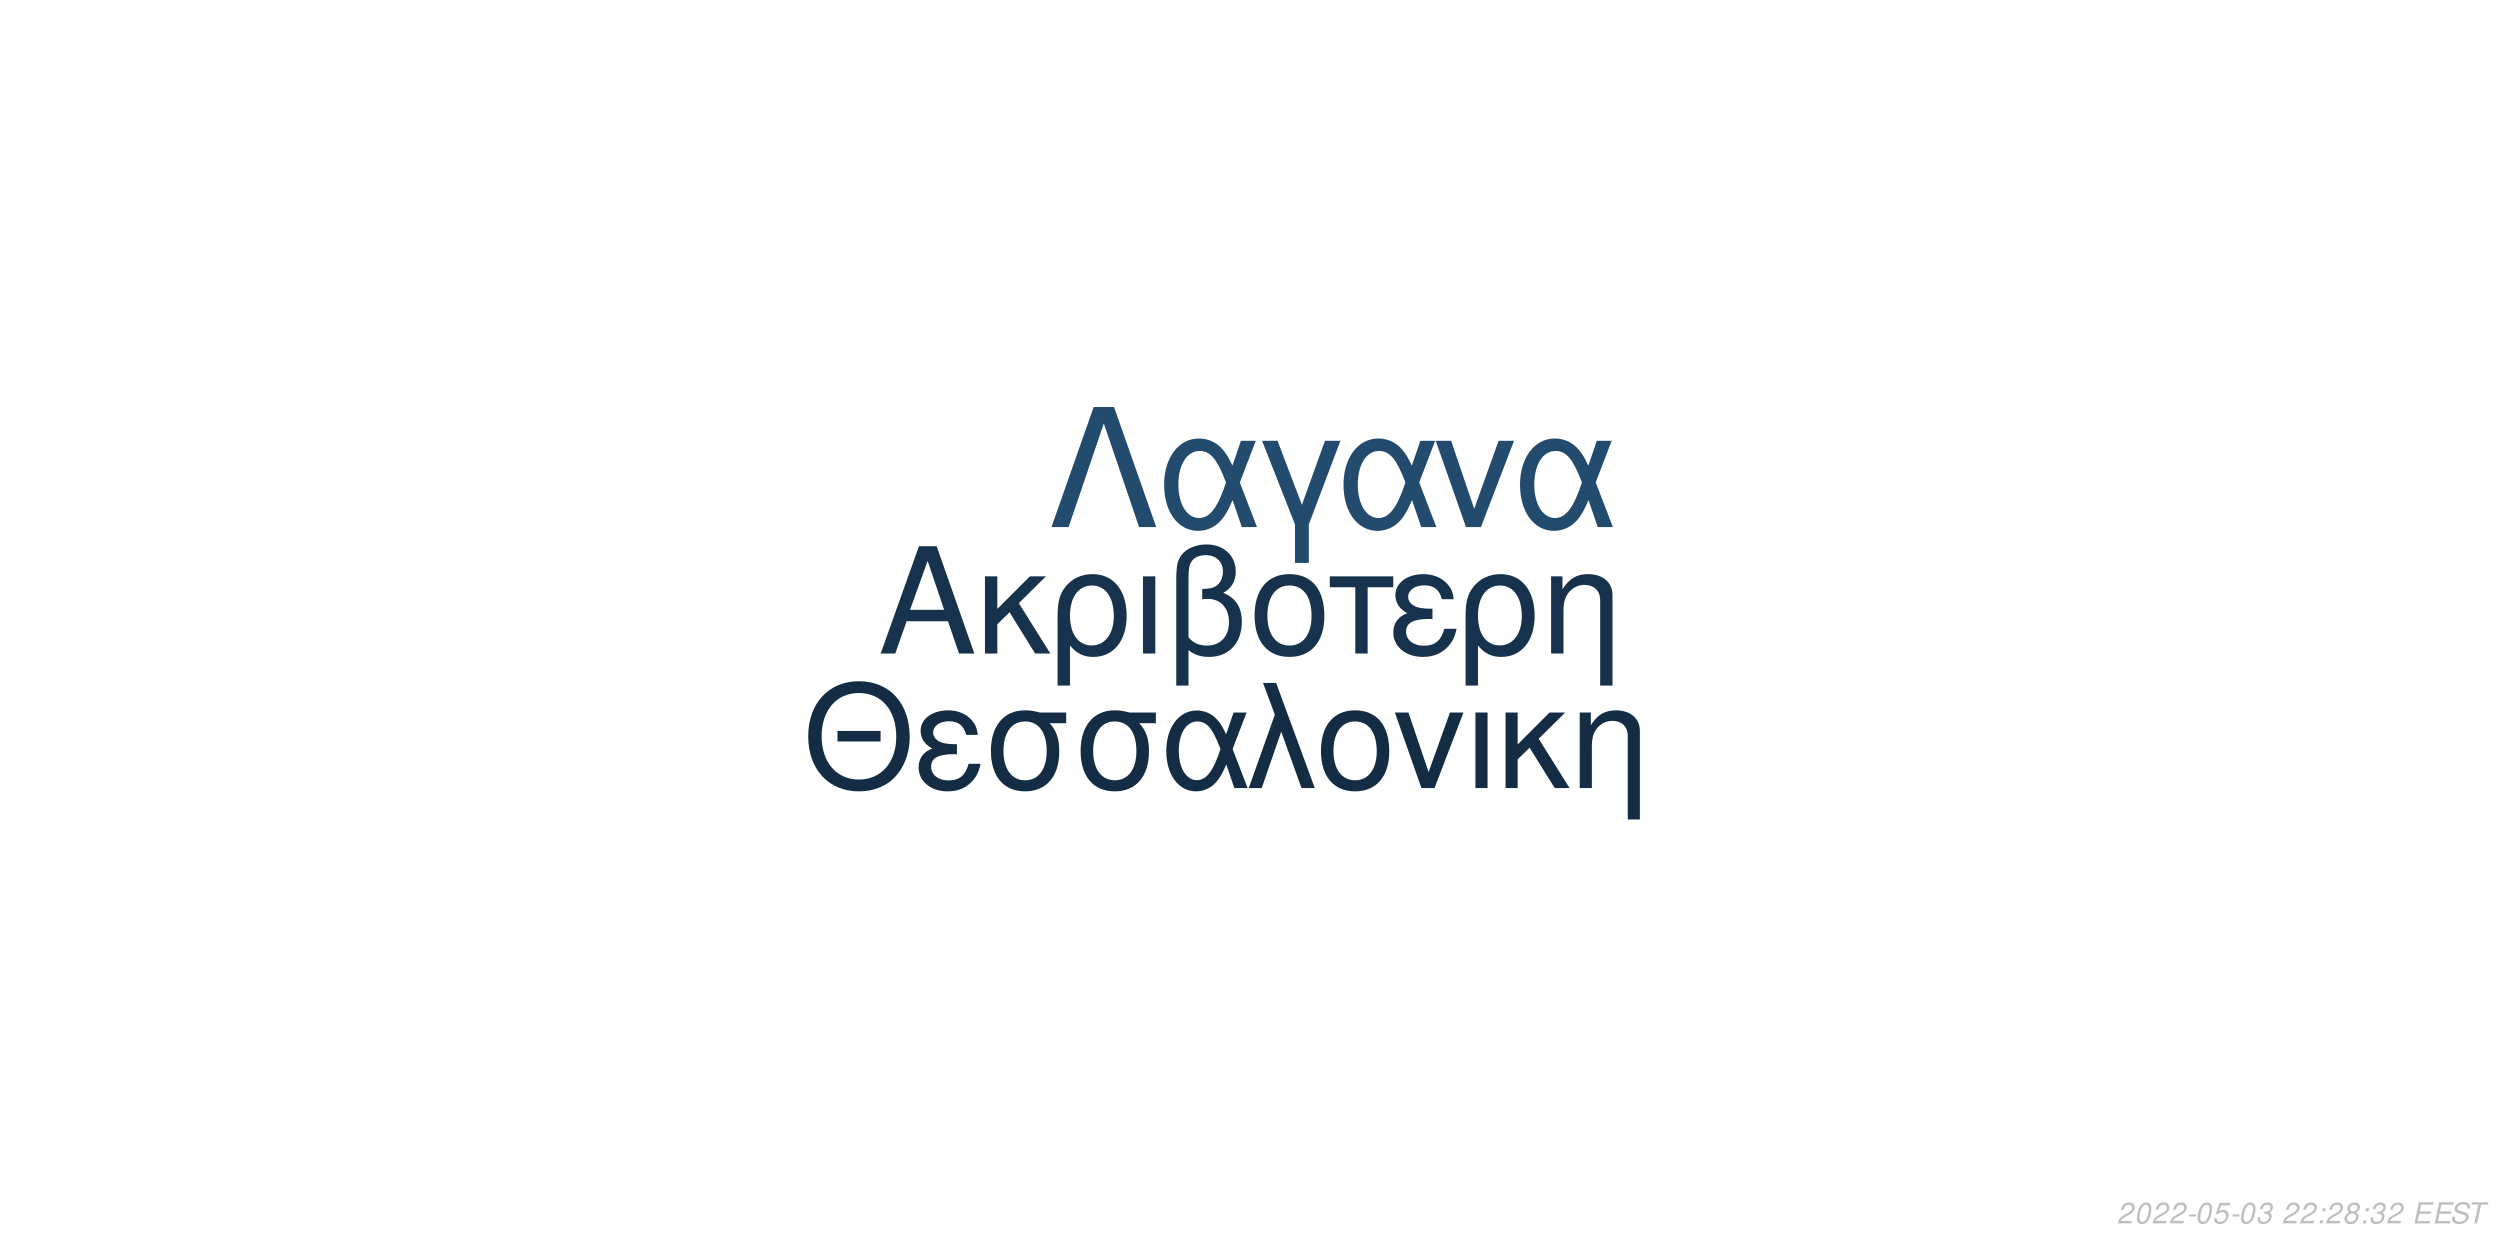
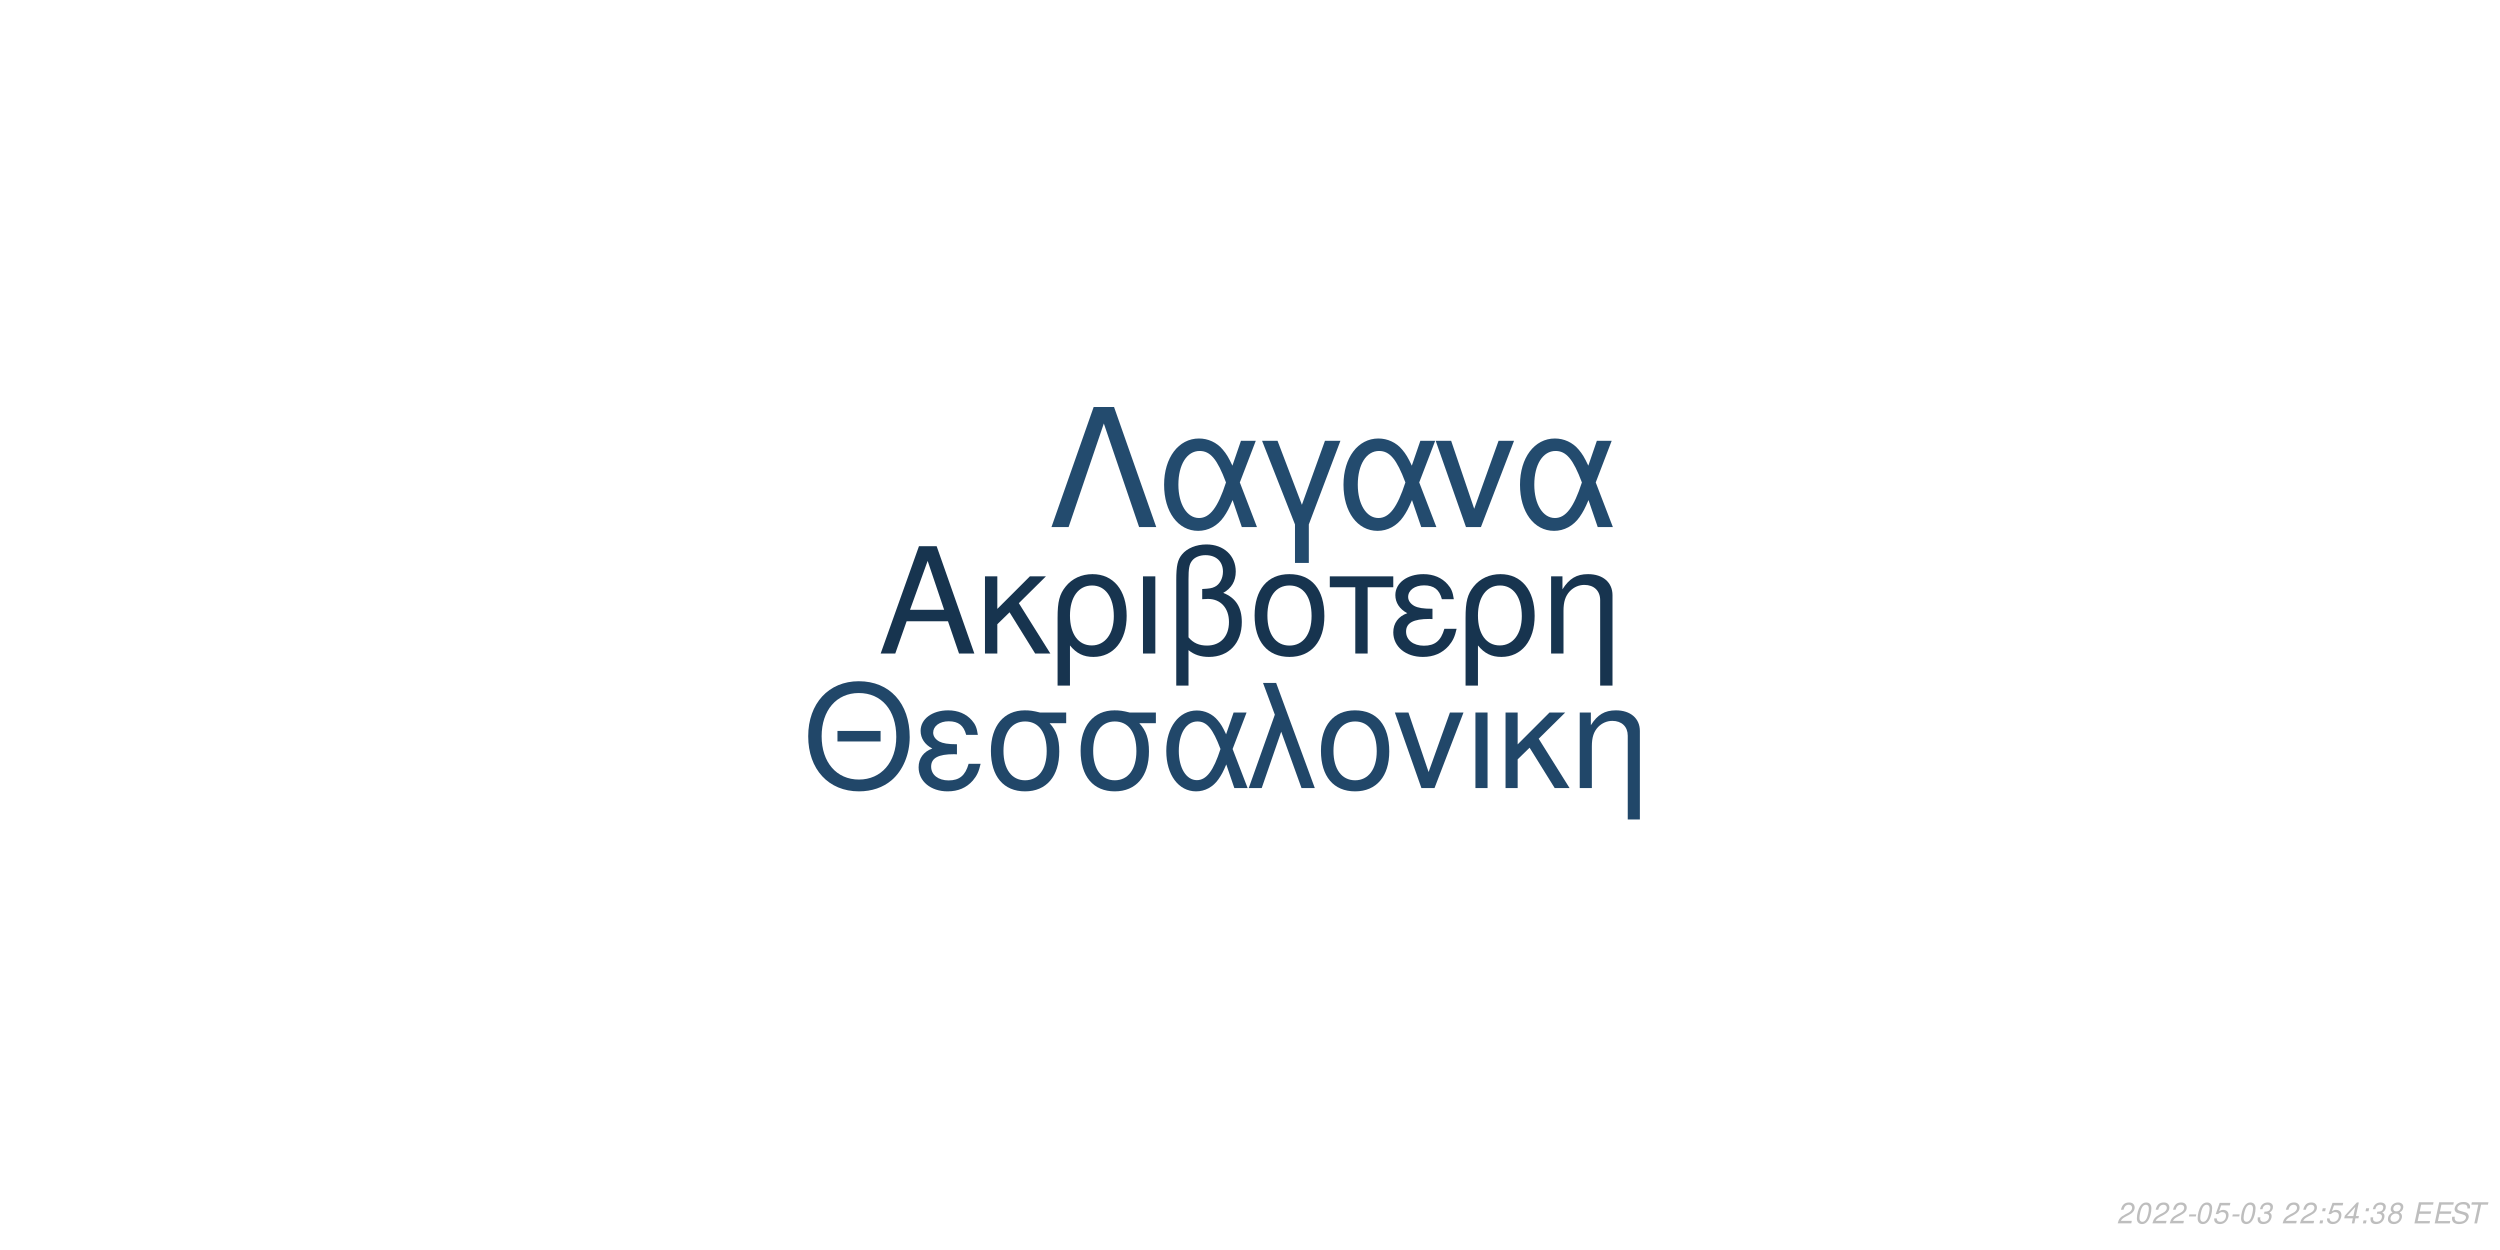
<svg xmlns="http://www.w3.org/2000/svg" xmlns:xlink="http://www.w3.org/1999/xlink" width="864pt" height="432pt" viewBox="0 0 864 432" version="1.1">
  <defs>
    <g>
      <symbol overflow="visible" id="glyph0-0">
        <path style="stroke:none;" d="" />
      </symbol>
      <symbol overflow="visible" id="glyph0-1">
        <path style="stroke:none;" d="M 24.125 -11.141 L 27.938 0 L 33.234 0 L 20.203 -37.094 L 14.094 -37.094 L 0.859 0 L 5.906 0 L 9.828 -11.141 Z M 22.797 -15.109 L 11 -15.109 L 17.094 -32.016 Z M 22.797 -15.109 " />
      </symbol>
      <symbol overflow="visible" id="glyph0-2">
        <path style="stroke:none;" d="M 7.172 -15.422 L 7.172 -26.672 L 2.906 -26.672 L 2.906 0 L 7.172 0 L 7.172 -10.125 L 11.406 -14.25 L 20.25 0 L 25.5 0 L 14.609 -17.406 L 23.969 -26.672 L 18.422 -26.672 Z M 7.172 -15.422 " />
      </symbol>
      <symbol overflow="visible" id="glyph0-3">
        <path style="stroke:none;" d="M 3 11.094 L 7.281 11.094 L 7.281 -2.797 C 9.516 -0.047 11.953 1.172 15.375 1.172 C 22.344 1.172 26.875 -4.422 26.875 -13.031 C 26.875 -21.891 22.297 -27.438 15.062 -27.438 C 11.297 -27.438 7.984 -25.906 5.797 -23.156 C 3.672 -20.516 3 -17.969 3 -12.359 Z M 14.906 -23.516 C 19.547 -23.516 22.438 -19.438 22.438 -12.922 C 22.438 -6.812 19.391 -2.797 14.812 -2.797 C 10.172 -2.797 7.281 -6.766 7.281 -13.125 C 7.281 -19.484 10.234 -23.516 14.906 -23.516 Z M 14.906 -23.516 " />
      </symbol>
      <symbol overflow="visible" id="glyph0-4">
        <path style="stroke:none;" d="M 3.516 0 L 7.781 0 L 7.781 -26.672 L 3.516 -26.672 Z M 3.516 0 " />
      </symbol>
      <symbol overflow="visible" id="glyph0-5">
        <path style="stroke:none;" d="M 4.016 11.094 L 8.25 11.094 L 8.25 -1.172 C 10.172 0.406 12.422 1.172 15.312 1.172 C 22.188 1.172 26.672 -3.609 26.672 -10.891 C 26.672 -15.984 24.578 -19.234 20.25 -20.969 C 23.109 -22.547 24.578 -25.031 24.578 -28.344 C 24.578 -33.844 20.406 -37.703 14.453 -37.703 C 10.938 -37.703 7.734 -36.391 6 -34.25 C 4.484 -32.422 4.016 -30.328 4.016 -25.391 Z M 8.25 -25.656 C 8.25 -29.359 8.5 -30.844 9.469 -32.062 C 10.375 -33.281 12.156 -34 14.094 -34 C 17.812 -34 20.156 -31.812 20.156 -28.297 C 20.156 -25.953 18.984 -23.812 17.297 -23.047 C 16.281 -22.547 15.469 -22.438 12.984 -22.297 L 12.984 -18.781 C 13.734 -18.828 14.344 -18.875 14.969 -18.875 C 19.344 -18.875 22.234 -15.719 22.234 -10.891 C 22.234 -5.906 19.281 -2.75 14.656 -2.75 C 11.953 -2.75 9.922 -3.609 8.25 -5.594 Z M 8.25 -25.656 " />
      </symbol>
      <symbol overflow="visible" id="glyph0-6">
        <path style="stroke:none;" d="M 14.094 -27.438 C 6.562 -27.438 2.094 -22.094 2.094 -13.125 C 2.094 -4.125 6.562 1.172 14.141 1.172 C 21.672 1.172 26.203 -4.172 26.203 -12.922 C 26.203 -22.188 21.828 -27.438 14.094 -27.438 Z M 14.141 -23.516 C 18.938 -23.516 21.781 -19.594 21.781 -12.984 C 21.781 -6.672 18.828 -2.75 14.141 -2.75 C 9.422 -2.75 6.516 -6.672 6.516 -13.125 C 6.516 -19.594 9.422 -23.516 14.141 -23.516 Z M 14.141 -23.516 " />
      </symbol>
      <symbol overflow="visible" id="glyph0-7">
        <path style="stroke:none;" d="M 7.891 0 L 12.156 0 L 12.156 -22.906 L 21.016 -22.906 L 21.016 -26.672 L -0.922 -26.672 L -0.922 -22.906 L 7.891 -22.906 Z M 7.891 0 " />
      </symbol>
      <symbol overflow="visible" id="glyph0-8">
        <path style="stroke:none;" d="M 14.562 -15.469 C 11.344 -15.469 9.562 -15.781 8.297 -16.438 C 6.922 -17.203 6.156 -18.328 6.156 -19.547 C 6.156 -21.891 8.453 -23.562 11.656 -23.562 C 15.062 -23.562 16.953 -22.094 17.812 -18.781 L 21.938 -18.781 C 21.578 -21.266 21.062 -22.5 19.797 -23.922 C 17.812 -26.203 14.906 -27.438 11.453 -27.438 C 5.797 -27.438 1.734 -24.375 1.734 -20.203 C 1.734 -17.609 3.156 -15.375 5.859 -13.938 C 2.797 -12.875 1.016 -10.484 1.016 -7.328 C 1.016 -2.391 5.297 1.172 11.25 1.172 C 14.969 1.172 17.906 -0.109 20.156 -2.641 C 21.578 -4.328 22.297 -5.797 22.906 -8.547 L 18.672 -8.547 C 17.5 -4.422 15.422 -2.703 11.609 -2.703 C 7.938 -2.703 5.438 -4.688 5.438 -7.578 C 5.438 -10.578 7.938 -11.953 13.484 -11.953 C 13.641 -11.953 14.094 -11.953 14.562 -11.906 Z M 14.562 -15.469 " />
      </symbol>
      <symbol overflow="visible" id="glyph0-9">
        <path style="stroke:none;" d="M 3.562 -26.672 L 3.562 0 L 7.844 0 L 7.844 -14.703 C 7.844 -17.906 8.5 -19.891 10.031 -21.531 C 11.406 -22.953 13.188 -23.719 15.062 -23.719 C 18.375 -23.719 20.516 -21.672 20.516 -18.469 L 20.516 11.094 L 24.781 11.094 L 24.781 -20.156 C 24.781 -24.578 21.469 -27.438 16.328 -27.438 C 12.359 -27.438 9.828 -25.906 7.484 -22.188 L 7.484 -26.672 Z M 3.562 -26.672 " />
      </symbol>
      <symbol overflow="visible" id="glyph1-0">
        <path style="stroke:none;" d="" />
      </symbol>
      <symbol overflow="visible" id="glyph1-1">
        <path style="stroke:none;" d="M 26.859 -19.734 L 11.953 -19.734 L 11.953 -16.094 L 26.859 -16.094 Z M 19.328 -36.922 C 8.922 -36.922 1.844 -29.25 1.844 -17.891 C 1.844 -6.484 8.875 1.141 19.391 1.141 C 23.812 1.141 27.703 -0.203 30.641 -2.688 C 34.578 -6.031 36.922 -11.656 36.922 -17.594 C 36.922 -29.297 30 -36.922 19.328 -36.922 Z M 19.328 -32.844 C 27.203 -32.844 32.281 -26.906 32.281 -17.688 C 32.281 -8.922 27.062 -2.938 19.391 -2.938 C 11.609 -2.938 6.484 -8.922 6.484 -17.891 C 6.484 -26.859 11.609 -32.844 19.328 -32.844 Z M 19.328 -32.844 " />
      </symbol>
      <symbol overflow="visible" id="glyph1-2">
        <path style="stroke:none;" d="M 14.25 -15.141 C 11.109 -15.141 9.375 -15.453 8.125 -16.094 C 6.781 -16.844 6.031 -17.938 6.031 -19.141 C 6.031 -21.422 8.266 -23.078 11.406 -23.078 C 14.75 -23.078 16.594 -21.625 17.438 -18.391 L 21.469 -18.391 C 21.125 -20.828 20.625 -22.031 19.391 -23.422 C 17.438 -25.656 14.594 -26.859 11.219 -26.859 C 5.688 -26.859 1.688 -23.875 1.688 -19.781 C 1.688 -17.234 3.094 -15.047 5.734 -13.656 C 2.734 -12.609 1 -10.266 1 -7.172 C 1 -2.344 5.188 1.141 11.016 1.141 C 14.656 1.141 17.547 -0.094 19.734 -2.594 C 21.125 -4.234 21.828 -5.688 22.422 -8.375 L 18.281 -8.375 C 17.141 -4.328 15.094 -2.641 11.359 -2.641 C 7.766 -2.641 5.328 -4.578 5.328 -7.422 C 5.328 -10.359 7.766 -11.703 13.203 -11.703 C 13.359 -11.703 13.797 -11.703 14.25 -11.656 Z M 14.25 -15.141 " />
      </symbol>
      <symbol overflow="visible" id="glyph1-3">
        <path style="stroke:none;" d="M 29 -26.109 L 19.938 -26.109 C 17.594 -26.703 16.438 -26.859 14.703 -26.859 C 7.469 -26.859 2.984 -21.469 2.984 -12.859 C 2.984 -4.031 7.375 1.141 14.797 1.141 C 22.172 1.141 26.609 -4.078 26.609 -12.656 C 26.609 -17.047 25.656 -19.828 23.266 -22.422 L 29 -22.422 Z M 14.797 -23.016 C 19.531 -23.016 22.266 -19.234 22.266 -12.75 C 22.266 -6.531 19.438 -2.688 14.797 -2.688 C 10.172 -2.688 7.328 -6.531 7.328 -12.859 C 7.328 -19.188 10.172 -23.016 14.797 -23.016 Z M 14.797 -23.016 " />
      </symbol>
      <symbol overflow="visible" id="glyph1-4">
        <path style="stroke:none;" d="M 29.344 -26.109 L 24.859 -26.109 L 22.266 -18.578 C 21.125 -21.031 20.484 -22.125 19.328 -23.469 C 17.547 -25.609 14.906 -26.812 12.156 -26.812 C 5.984 -26.812 1.594 -20.984 1.594 -12.812 C 1.594 -4.578 5.828 1.141 11.906 1.141 C 14.953 1.141 17.734 -0.344 19.625 -3.047 C 20.672 -4.531 21.281 -5.688 22.328 -8.172 L 25.109 0 L 29.703 0 L 24.516 -13.5 Z M 20.328 -13.5 C 17.891 -5.922 15.453 -2.734 12.156 -2.734 C 8.516 -2.734 5.922 -6.922 5.922 -12.812 C 5.922 -18.938 8.516 -23.016 12.359 -23.016 C 15.594 -23.016 17.688 -20.531 20.328 -13.5 Z M 20.328 -13.5 " />
      </symbol>
      <symbol overflow="visible" id="glyph1-5">
        <path style="stroke:none;" d="M 1.094 0 L 5.578 0 L 12.312 -19.484 L 19.328 0 L 23.922 0 L 10.562 -36.328 L 6.031 -36.328 L 10.109 -25.359 Z M 1.094 0 " />
      </symbol>
      <symbol overflow="visible" id="glyph1-6">
        <path style="stroke:none;" d="M 13.797 -26.859 C 6.422 -26.859 2.047 -21.625 2.047 -12.859 C 2.047 -4.031 6.422 1.141 13.859 1.141 C 21.234 1.141 25.656 -4.078 25.656 -12.656 C 25.656 -21.719 21.375 -26.859 13.797 -26.859 Z M 13.859 -23.016 C 18.531 -23.016 21.328 -19.188 21.328 -12.703 C 21.328 -6.531 18.438 -2.688 13.859 -2.688 C 9.219 -2.688 6.375 -6.531 6.375 -12.859 C 6.375 -19.188 9.219 -23.016 13.859 -23.016 Z M 13.859 -23.016 " />
      </symbol>
      <symbol overflow="visible" id="glyph1-7">
        <path style="stroke:none;" d="M 14.297 0 L 24.312 -26.109 L 19.625 -26.109 L 12.25 -5.531 L 5.281 -26.109 L 0.594 -26.109 L 9.766 0 Z M 14.297 0 " />
      </symbol>
      <symbol overflow="visible" id="glyph1-8">
        <path style="stroke:none;" d="M 3.438 0 L 7.625 0 L 7.625 -26.109 L 3.438 -26.109 Z M 3.438 0 " />
      </symbol>
      <symbol overflow="visible" id="glyph1-9">
        <path style="stroke:none;" d="M 7.031 -15.094 L 7.031 -26.109 L 2.844 -26.109 L 2.844 0 L 7.031 0 L 7.031 -9.922 L 11.156 -13.953 L 19.828 0 L 24.969 0 L 14.297 -17.047 L 23.469 -26.109 L 18.031 -26.109 Z M 7.031 -15.094 " />
      </symbol>
      <symbol overflow="visible" id="glyph1-10">
        <path style="stroke:none;" d="M 3.484 -26.109 L 3.484 0 L 7.672 0 L 7.672 -14.406 C 7.672 -17.547 8.328 -19.484 9.812 -21.078 C 11.156 -22.469 12.906 -23.219 14.75 -23.219 C 17.984 -23.219 20.078 -21.234 20.078 -18.094 L 20.078 10.859 L 24.266 10.859 L 24.266 -19.734 C 24.266 -24.062 21.031 -26.859 16 -26.859 C 12.109 -26.859 9.609 -25.359 7.328 -21.719 L 7.328 -26.109 Z M 3.484 -26.109 " />
      </symbol>
      <symbol overflow="visible" id="glyph2-0">
        <path style="stroke:none;" d="" />
      </symbol>
      <symbol overflow="visible" id="glyph2-1">
        <path style="stroke:none;" d="M 22.531 -41.484 L 15.484 -41.484 L 0.906 0 L 6.828 0 L 19 -35.797 L 31.188 0 L 37.109 0 Z M 22.531 -41.484 " />
      </symbol>
      <symbol overflow="visible" id="glyph2-2">
        <path style="stroke:none;" d="M 33.516 -29.812 L 28.391 -29.812 L 25.438 -21.219 C 24.125 -24.016 23.391 -25.266 22.078 -26.797 C 20.031 -29.25 17.016 -30.609 13.891 -30.609 C 6.828 -30.609 1.828 -23.953 1.828 -14.625 C 1.828 -5.234 6.656 1.312 13.594 1.312 C 17.078 1.312 20.266 -0.391 22.422 -3.469 C 23.609 -5.172 24.297 -6.484 25.5 -9.328 L 28.688 0 L 33.922 0 L 28 -15.422 Z M 23.219 -15.422 C 20.422 -6.766 17.641 -3.125 13.891 -3.125 C 9.734 -3.125 6.766 -7.906 6.766 -14.625 C 6.766 -21.625 9.734 -26.297 14.109 -26.297 C 17.812 -26.297 20.203 -23.453 23.219 -15.422 Z M 23.219 -15.422 " />
      </symbol>
      <symbol overflow="visible" id="glyph2-3">
        <path style="stroke:none;" d="M 12.062 12.406 L 16.844 12.406 L 16.844 -0.906 L 27.766 -29.812 L 22.422 -29.812 L 14.453 -7.688 L 6.031 -29.812 L 0.688 -29.812 L 12.062 -0.906 Z M 12.062 12.406 " />
      </symbol>
      <symbol overflow="visible" id="glyph2-4">
        <path style="stroke:none;" d="M 16.328 0 L 27.766 -29.812 L 22.422 -29.812 L 14 -6.312 L 6.031 -29.812 L 0.688 -29.812 L 11.156 0 Z M 16.328 0 " />
      </symbol>
      <symbol overflow="visible" id="glyph3-0">
        <path style="stroke:none;" d="" />
      </symbol>
      <symbol overflow="visible" id="glyph3-1">
        <path style="stroke:none;" d="M 5.234 -0.875 L 1.469 -0.875 C 1.641 -1.375 2.203 -1.891 3.109 -2.344 L 4.234 -2.938 C 5.562 -3.625 6.219 -4.469 6.219 -5.484 C 6.219 -5.938 6.062 -6.359 5.797 -6.656 C 5.469 -7.047 4.984 -7.234 4.312 -7.234 C 2.766 -7.234 1.891 -6.453 1.484 -4.734 L 2.375 -4.734 C 2.484 -5.188 2.609 -5.484 2.797 -5.75 C 3.094 -6.203 3.609 -6.453 4.188 -6.453 C 4.891 -6.453 5.344 -6.031 5.344 -5.375 C 5.344 -4.703 4.859 -4.094 4.016 -3.656 L 2.984 -3.125 C 1.234 -2.188 0.797 -1.656 0.344 -0.016 L 5.047 -0.016 Z M 5.234 -0.875 " />
      </symbol>
      <symbol overflow="visible" id="glyph3-2">
        <path style="stroke:none;" d="M 4.203 -7.234 C 3.375 -7.234 2.688 -6.812 2.125 -5.984 C 1.484 -5.047 0.984 -3.188 0.984 -1.734 C 0.984 -1.109 1.172 -0.562 1.484 -0.266 C 1.797 0.047 2.281 0.234 2.766 0.234 C 3.625 0.234 4.281 -0.156 4.859 -1.016 C 5.516 -1.953 6 -3.797 6 -5.266 C 6 -6.5 5.328 -7.234 4.203 -7.234 Z M 4.094 -6.453 C 4.734 -6.453 5.125 -5.984 5.125 -5.156 C 5.125 -4.203 4.781 -2.625 4.406 -1.812 C 3.984 -0.938 3.516 -0.547 2.875 -0.547 C 2.25 -0.547 1.875 -1.031 1.875 -1.828 C 1.875 -2.797 2.203 -4.344 2.594 -5.203 C 2.984 -6.047 3.453 -6.453 4.094 -6.453 Z M 4.094 -6.453 " />
      </symbol>
      <symbol overflow="visible" id="glyph3-3">
        <path style="stroke:none;" d="M 3.516 -3.125 L 1.125 -3.125 L 0.969 -2.406 L 3.359 -2.406 Z M 3.516 -3.125 " />
      </symbol>
      <symbol overflow="visible" id="glyph3-4">
        <path style="stroke:none;" d="M 6.297 -7.094 L 2.594 -7.094 L 1.234 -3.234 L 2.047 -3.234 C 2.656 -3.766 2.938 -3.906 3.531 -3.906 C 4.328 -3.906 4.797 -3.453 4.797 -2.688 C 4.797 -1.438 3.969 -0.547 2.828 -0.547 C 2.031 -0.547 1.609 -0.938 1.578 -1.734 L 0.703 -1.734 L 0.703 -1.516 C 0.703 -0.938 0.844 -0.547 1.188 -0.266 C 1.562 0.062 2.078 0.234 2.703 0.234 C 3.656 0.234 4.391 -0.156 4.984 -0.922 C 5.422 -1.5 5.672 -2.234 5.672 -2.953 C 5.672 -4 4.938 -4.672 3.812 -4.672 C 3.328 -4.672 2.906 -4.547 2.406 -4.234 L 3.109 -6.219 L 6.109 -6.219 Z M 6.297 -7.094 " />
      </symbol>
      <symbol overflow="visible" id="glyph3-5">
        <path style="stroke:none;" d="M 2.922 -3.312 C 3.125 -3.344 3.234 -3.344 3.375 -3.344 C 4.203 -3.344 4.688 -3 4.688 -2.406 C 4.688 -1.312 3.906 -0.547 2.781 -0.547 C 2.047 -0.547 1.594 -0.938 1.594 -1.562 C 1.594 -1.719 1.609 -1.844 1.656 -2.094 L 0.766 -2.094 C 0.734 -1.797 0.719 -1.641 0.719 -1.469 C 0.719 -0.375 1.406 0.234 2.641 0.234 C 3.547 0.234 4.297 -0.078 4.812 -0.656 C 5.266 -1.156 5.562 -1.875 5.562 -2.547 C 5.562 -3.125 5.344 -3.453 4.797 -3.734 C 5.641 -4.234 6.016 -4.844 6.016 -5.734 C 6.016 -6.656 5.312 -7.234 4.203 -7.234 C 3.375 -7.234 2.672 -6.938 2.188 -6.375 C 1.891 -6.031 1.703 -5.641 1.516 -4.906 L 2.391 -4.906 C 2.5 -5.359 2.594 -5.594 2.734 -5.812 C 3.047 -6.234 3.516 -6.453 4.078 -6.453 C 4.734 -6.453 5.141 -6.125 5.141 -5.578 C 5.141 -5.188 5.016 -4.797 4.797 -4.547 C 4.516 -4.234 4 -4.062 3.266 -4.062 L 3.078 -4.062 Z M 2.922 -3.312 " />
      </symbol>
      <symbol overflow="visible" id="glyph3-6">
        <path style="stroke:none;" d="" />
      </symbol>
      <symbol overflow="visible" id="glyph3-7">
        <path style="stroke:none;" d="M 2.359 -1.031 L 1.312 -1.031 L 1.094 0 L 2.141 0 Z M 3.266 -5.234 L 2.219 -5.234 L 2 -4.203 L 3.047 -4.203 Z M 3.266 -5.234 " />
      </symbol>
      <symbol overflow="visible" id="glyph3-8">
+         <path style="stroke:none;" d="M 3.625 -1.75 L 3.266 0 L 4.141 0 L 4.516 -1.75 L 5.562 -1.75 L 5.734 -2.531 L 4.688 -2.531 L 5.688 -7.234 L 5.016 -7.234 L 0.844 -2.672 L 0.641 -1.75 Z M 3.797 -2.531 L 1.594 -2.531 L 4.469 -5.703 Z M 3.797 -2.531 " />
+       </symbol>
+       <symbol overflow="visible" id="glyph3-9">
        <path style="stroke:none;" d="M 4.766 -3.797 C 5.078 -3.969 5.234 -4.078 5.438 -4.234 C 5.812 -4.594 6.062 -5.172 6.062 -5.734 C 6.062 -6.625 5.344 -7.234 4.266 -7.234 C 2.812 -7.234 1.703 -6.219 1.703 -4.875 C 1.703 -4.406 1.875 -4.125 2.359 -3.812 C 1.297 -3.312 0.75 -2.516 0.75 -1.469 C 0.75 -0.438 1.547 0.234 2.812 0.234 C 3.656 0.234 4.359 -0.094 4.938 -0.734 C 5.359 -1.234 5.609 -1.859 5.609 -2.438 C 5.609 -3.047 5.312 -3.516 4.766 -3.797 Z M 4.109 -6.453 C 4.797 -6.453 5.188 -6.125 5.188 -5.578 C 5.188 -5.266 5.062 -4.922 4.859 -4.672 C 4.562 -4.312 4.188 -4.156 3.656 -4.156 C 2.984 -4.156 2.594 -4.453 2.594 -4.984 C 2.594 -5.859 3.203 -6.453 4.109 -6.453 Z M 3.453 -3.406 C 4.234 -3.406 4.734 -2.984 4.734 -2.312 C 4.734 -1.312 3.922 -0.547 2.875 -0.547 C 2.125 -0.547 1.625 -0.969 1.625 -1.625 C 1.625 -2.609 2.438 -3.406 3.453 -3.406 Z M 3.453 -3.406 " />
      </symbol>
-       <symbol overflow="visible" id="glyph3-9">
+       <symbol overflow="visible" id="glyph3-10">
        <path style="stroke:none;" d="M 2.547 -3.312 L 6.5 -3.312 L 6.688 -4.141 L 2.719 -4.141 L 3.219 -6.469 L 7.344 -6.469 L 7.516 -7.297 L 2.453 -7.297 L 0.906 0 L 6.125 0 L 6.297 -0.812 L 2.016 -0.812 Z M 2.547 -3.312 " />
      </symbol>
-       <symbol overflow="visible" id="glyph3-10">
+       <symbol overflow="visible" id="glyph3-11">
        <path style="stroke:none;" d="M 7.062 -5.156 C 7.125 -5.438 7.141 -5.562 7.141 -5.703 C 7.141 -6.156 6.938 -6.594 6.594 -6.891 C 6.188 -7.25 5.656 -7.406 4.875 -7.406 C 3.844 -7.406 3.047 -7.125 2.5 -6.562 C 2.094 -6.141 1.781 -5.438 1.781 -4.922 C 1.781 -4.297 2.219 -3.766 2.891 -3.562 L 4.594 -3.094 C 5.406 -2.859 5.734 -2.578 5.734 -2.094 C 5.734 -1.781 5.547 -1.406 5.266 -1.141 C 4.844 -0.766 4.266 -0.578 3.453 -0.578 C 2.328 -0.578 1.812 -0.984 1.812 -1.906 C 1.812 -2.047 1.812 -2.125 1.844 -2.312 L 0.984 -2.312 C 0.906 -2.062 0.891 -1.906 0.891 -1.688 C 0.891 -0.484 1.797 0.234 3.297 0.234 C 4.359 0.234 5.234 -0.062 5.812 -0.609 C 6.344 -1.078 6.688 -1.797 6.688 -2.375 C 6.688 -2.641 6.609 -2.906 6.453 -3.156 C 6.234 -3.5 5.938 -3.703 5.469 -3.828 L 3.75 -4.312 C 2.984 -4.547 2.734 -4.734 2.734 -5.188 C 2.734 -5.547 2.875 -5.844 3.188 -6.109 C 3.547 -6.438 4.031 -6.594 4.703 -6.594 C 5.266 -6.594 5.688 -6.484 5.906 -6.297 C 6.094 -6.125 6.219 -5.797 6.219 -5.516 C 6.219 -5.422 6.203 -5.344 6.188 -5.156 Z M 7.062 -5.156 " />
      </symbol>
-       <symbol overflow="visible" id="glyph3-11">
+       <symbol overflow="visible" id="glyph3-12">
        <path style="stroke:none;" d="M 4.938 -6.469 L 7.312 -6.469 L 7.484 -7.297 L 1.75 -7.297 L 1.578 -6.469 L 3.984 -6.469 L 2.609 0 L 3.547 0 Z M 4.938 -6.469 " />
      </symbol>
    </g>
  </defs>
  <g id="surface1">
    <rect x="0" y="0" width="864" height="432" style="fill:rgb(100%,100%,100%);fill-opacity:1;stroke:none;" />
-     <g style="fill:rgb(9.02%,19.608%,29.804%);fill-opacity:1;">
+     <g style="fill:rgb(9.02%,20.392%,30.98%);fill-opacity:1;">
      <use xlink:href="#glyph0-1" x="303.5" y="225.861" />
      <use xlink:href="#glyph0-2" x="337.5" y="225.861" />
      <use xlink:href="#glyph0-3" x="362.5" y="225.861" />
      <use xlink:href="#glyph0-4" x="391.5" y="225.861" />
      <use xlink:href="#glyph0-5" x="402.5" y="225.861" />
      <use xlink:href="#glyph0-6" x="431.5" y="225.861" />
      <use xlink:href="#glyph0-7" x="460.5" y="225.861" />
      <use xlink:href="#glyph0-8" x="480.5" y="225.861" />
      <use xlink:href="#glyph0-3" x="503.5" y="225.861" />
      <use xlink:href="#glyph0-9" x="532.5" y="225.861" />
    </g>
-     <g style="fill:rgb(7.843%,17.647%,27.059%);fill-opacity:1;">
+     <g style="fill:rgb(12.941%,27.843%,41.176%);fill-opacity:1;">
      <use xlink:href="#glyph1-1" x="277.473" y="272.354" />
      <use xlink:href="#glyph1-2" x="316.473" y="272.354" />
      <use xlink:href="#glyph1-3" x="339.473" y="272.354" />
      <use xlink:href="#glyph1-3" x="370.473" y="272.354" />
      <use xlink:href="#glyph1-4" x="401.473" y="272.354" />
      <use xlink:href="#glyph1-5" x="430.473" y="272.354" />
      <use xlink:href="#glyph1-6" x="454.473" y="272.354" />
      <use xlink:href="#glyph1-7" x="481.473" y="272.354" />
      <use xlink:href="#glyph1-8" x="506.473" y="272.354" />
      <use xlink:href="#glyph1-9" x="517.473" y="272.354" />
      <use xlink:href="#glyph1-10" x="542.473" y="272.354" />
    </g>
    <g style="fill:rgb(13.725%,29.412%,43.137%);fill-opacity:1;">
      <use xlink:href="#glyph2-1" x="362.484" y="182.152" />
      <use xlink:href="#glyph2-2" x="400.484" y="182.152" />
      <use xlink:href="#glyph2-3" x="435.484" y="182.152" />
      <use xlink:href="#glyph2-2" x="462.484" y="182.152" />
      <use xlink:href="#glyph2-4" x="495.484" y="182.152" />
      <use xlink:href="#glyph2-2" x="523.484" y="182.152" />
    </g>
    <g style="fill:rgb(74.51%,74.51%,74.51%);fill-opacity:1;">
      <use xlink:href="#glyph3-1" x="731.52" y="422.81" />
      <use xlink:href="#glyph3-2" x="737.52" y="422.81" />
      <use xlink:href="#glyph3-1" x="743.52" y="422.81" />
      <use xlink:href="#glyph3-1" x="749.52" y="422.81" />
      <use xlink:href="#glyph3-3" x="755.52" y="422.81" />
      <use xlink:href="#glyph3-2" x="758.52" y="422.81" />
      <use xlink:href="#glyph3-4" x="764.52" y="422.81" />
      <use xlink:href="#glyph3-3" x="770.52" y="422.81" />
      <use xlink:href="#glyph3-2" x="773.52" y="422.81" />
      <use xlink:href="#glyph3-5" x="779.52" y="422.81" />
      <use xlink:href="#glyph3-6" x="785.52" y="422.81" />
      <use xlink:href="#glyph3-1" x="788.52" y="422.81" />
      <use xlink:href="#glyph3-1" x="794.52" y="422.81" />
      <use xlink:href="#glyph3-7" x="800.52" y="422.81" />
-       <use xlink:href="#glyph3-1" x="803.52" y="422.81" />
+       <use xlink:href="#glyph3-4" x="803.52" y="422.81" />
      <use xlink:href="#glyph3-8" x="809.52" y="422.81" />
      <use xlink:href="#glyph3-7" x="815.52" y="422.81" />
      <use xlink:href="#glyph3-5" x="818.52" y="422.81" />
-       <use xlink:href="#glyph3-1" x="824.52" y="422.81" />
+       <use xlink:href="#glyph3-9" x="824.52" y="422.81" />
      <use xlink:href="#glyph3-6" x="830.52" y="422.81" />
-       <use xlink:href="#glyph3-9" x="833.52" y="422.81" />
-       <use xlink:href="#glyph3-9" x="840.52" y="422.81" />
-       <use xlink:href="#glyph3-10" x="846.52" y="422.81" />
-       <use xlink:href="#glyph3-11" x="852.52" y="422.81" />
+       <use xlink:href="#glyph3-10" x="833.52" y="422.81" />
+       <use xlink:href="#glyph3-10" x="840.52" y="422.81" />
+       <use xlink:href="#glyph3-11" x="846.52" y="422.81" />
+       <use xlink:href="#glyph3-12" x="852.52" y="422.81" />
    </g>
  </g>
</svg>
